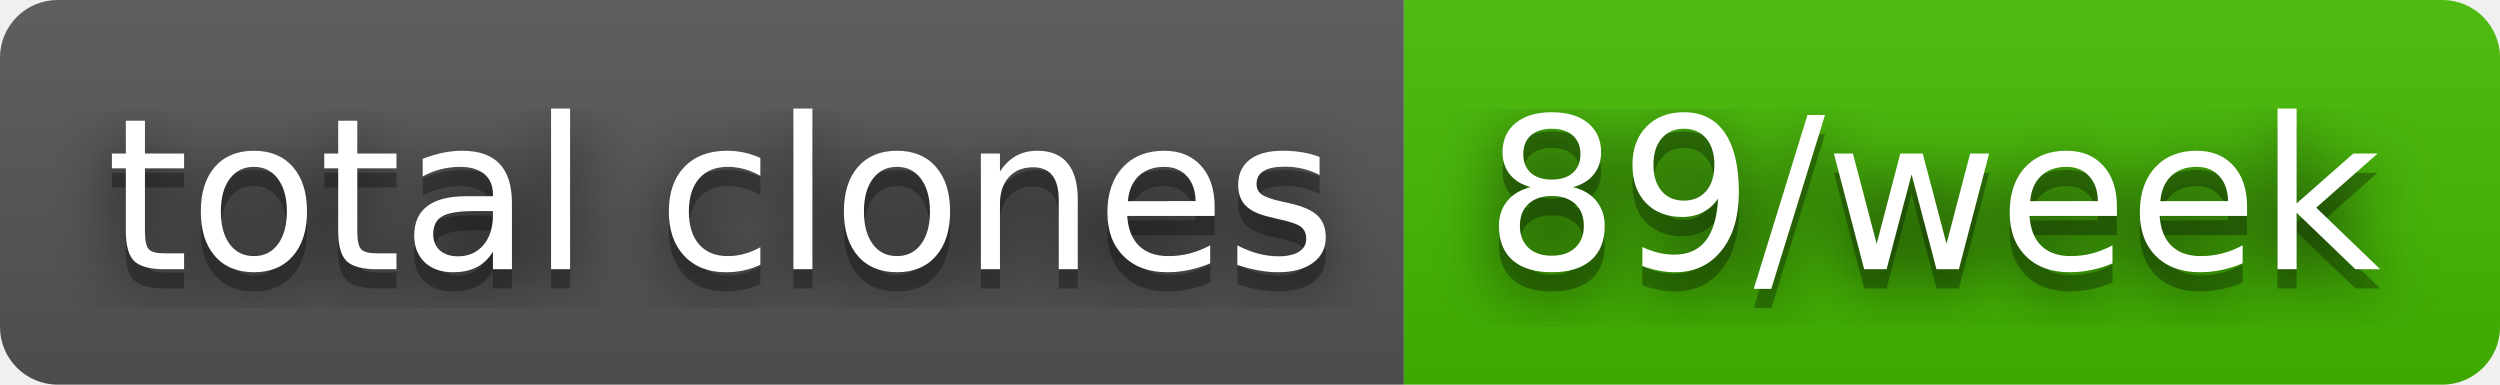
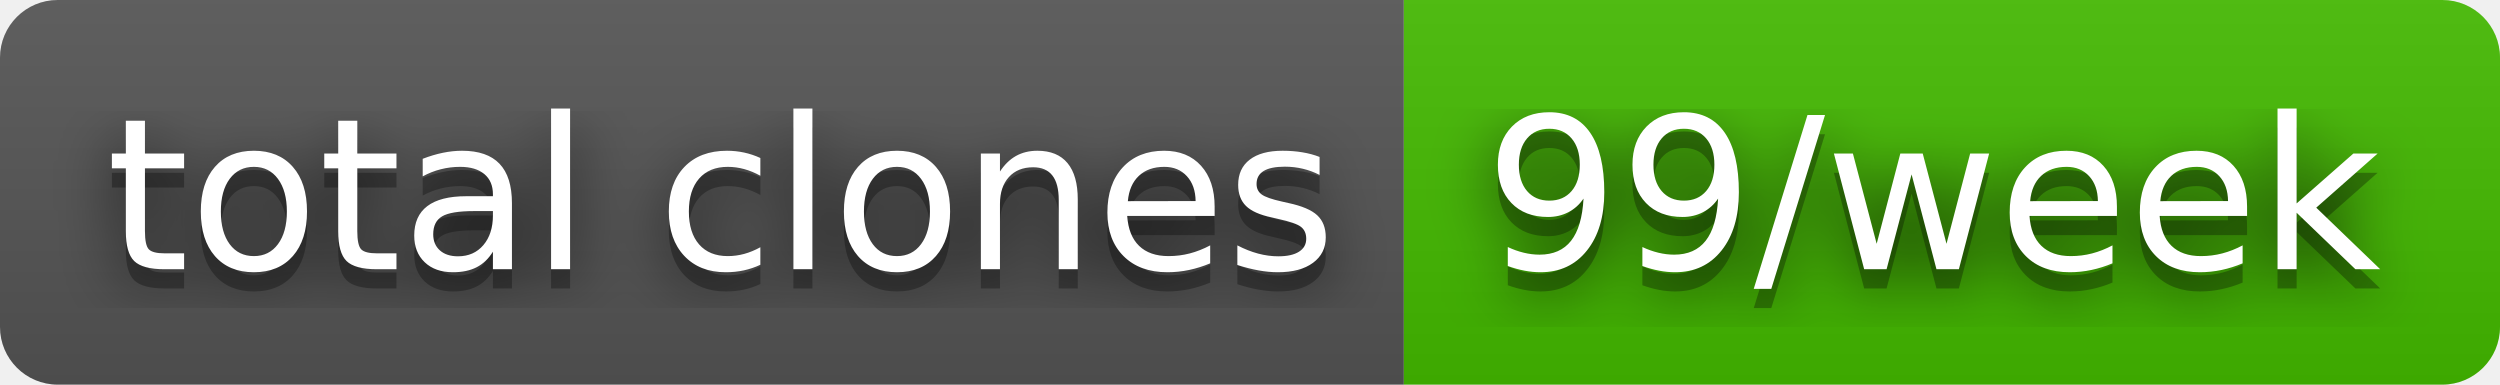
- <svg xmlns="http://www.w3.org/2000/svg" width="130" height="20" role="img" aria-label="total clones: 89/week">
+ <svg xmlns="http://www.w3.org/2000/svg" width="130" height="20" role="img" aria-label="total clones: 99/week">
  <filter id="blur">
    <feGaussianBlur stdDeviation="16" />
  </filter>
  <linearGradient id="s" x2="0" y2="100%">
    <stop offset="0" stop-color="#bbb" stop-opacity=".1" />
    <stop offset="1" stop-opacity=".1" />
  </linearGradient>
  <clipPath id="r">
    <rect width="130" height="20" rx="3" />
  </clipPath>
  <g clip-path="url(#r)">
    <rect width="73" height="20" fill="#555" />
    <rect x="73" width="57" height="20" fill="#4b0" />
    <rect width="130" height="20" fill="url(#s)" />
  </g>
  <g fill="#fff" text-anchor="middle" font-family="Verdana,Geneva,DejaVu Sans,sans-serif" text-rendering="geometricPrecision" font-size="110">
    <g transform="scale(.1)">
      <g aria-hidden="true" fill="#010101">
        <text x="375" y="150" fill-opacity=".8" filter="url(#blur)" textLength="630">total clones</text>
        <text x="375" y="150" fill-opacity=".3" textLength="630">total clones</text>
      </g>
      <text x="375" y="140" textLength="630">total clones</text>
    </g>
    <g transform="scale(.1)">
      <g aria-hidden="true" fill="#010101">
-         <text x="1005" y="150" fill-opacity=".8" filter="url(#blur)" textLength="470">89/week</text>
-         <text x="1005" y="150" fill-opacity=".3" textLength="470">89/week</text>
+         <text x="1005" y="150" fill-opacity=".8" filter="url(#blur)" textLength="470">99/week</text>
+         <text x="1005" y="150" fill-opacity=".3" textLength="470">99/week</text>
      </g>
-       <text x="1005" y="140" textLength="470">89/week</text>
+       <text x="1005" y="140" textLength="470">99/week</text>
    </g>
  </g>
</svg>
